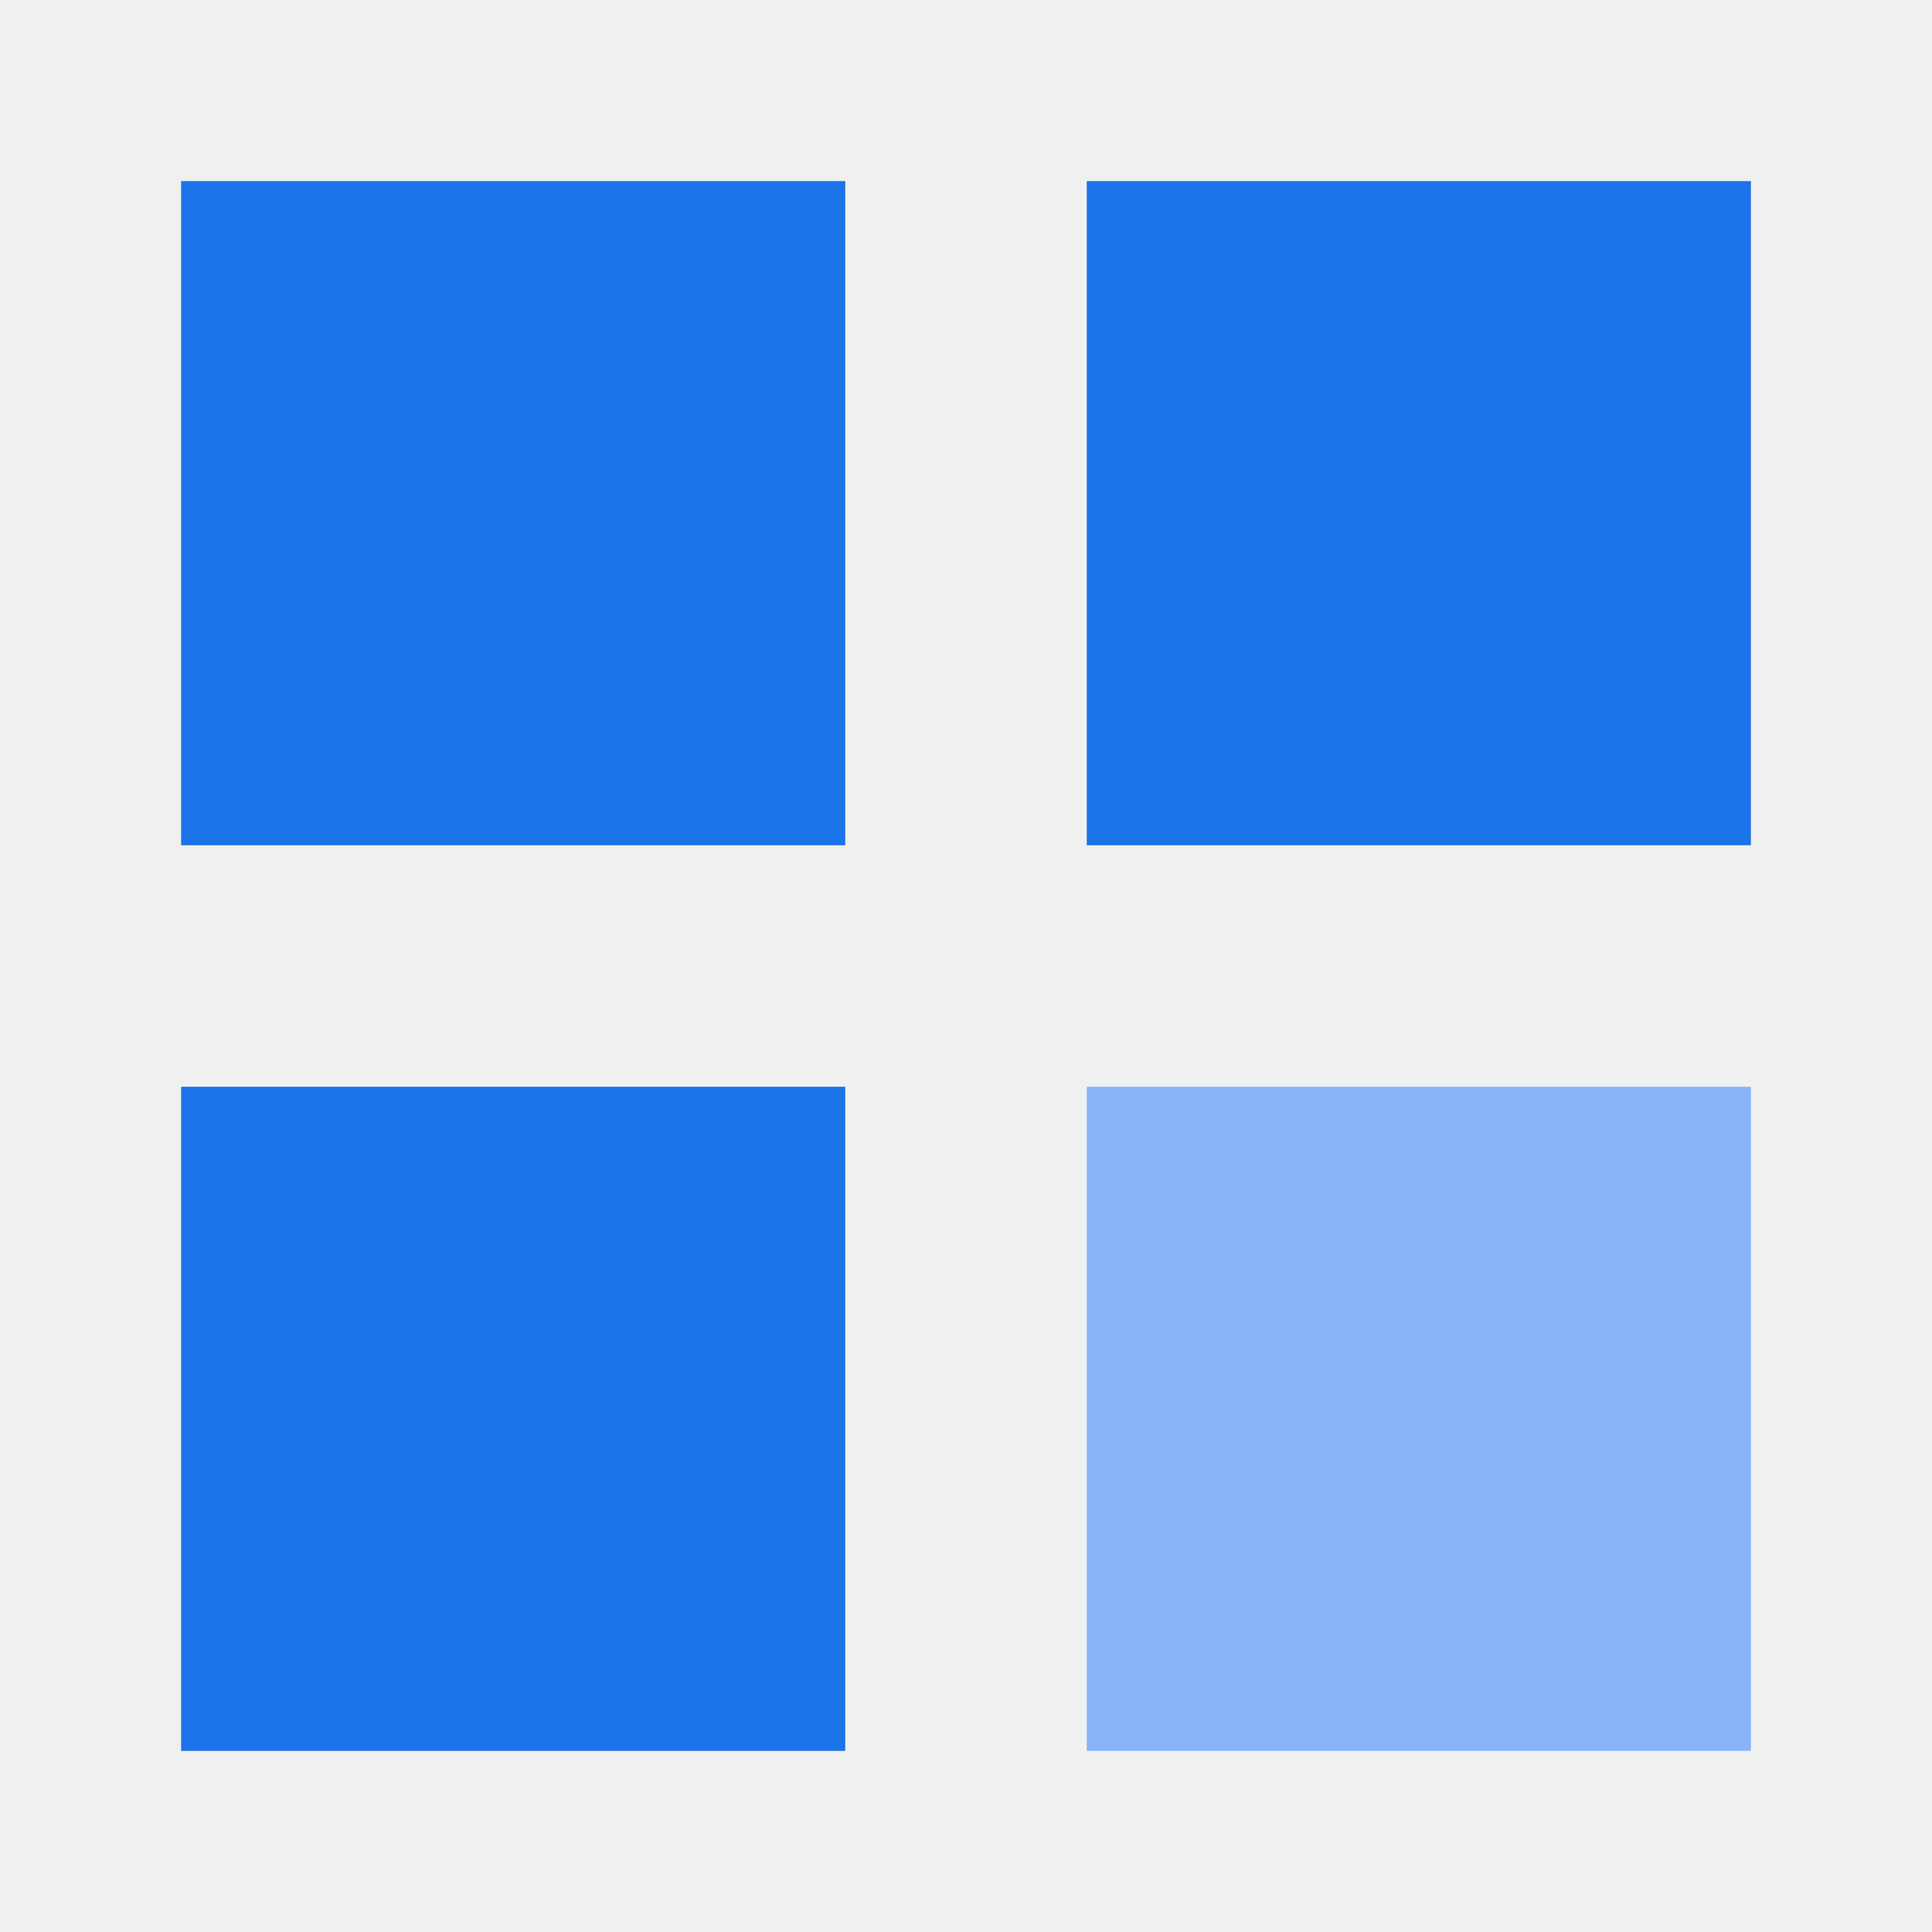
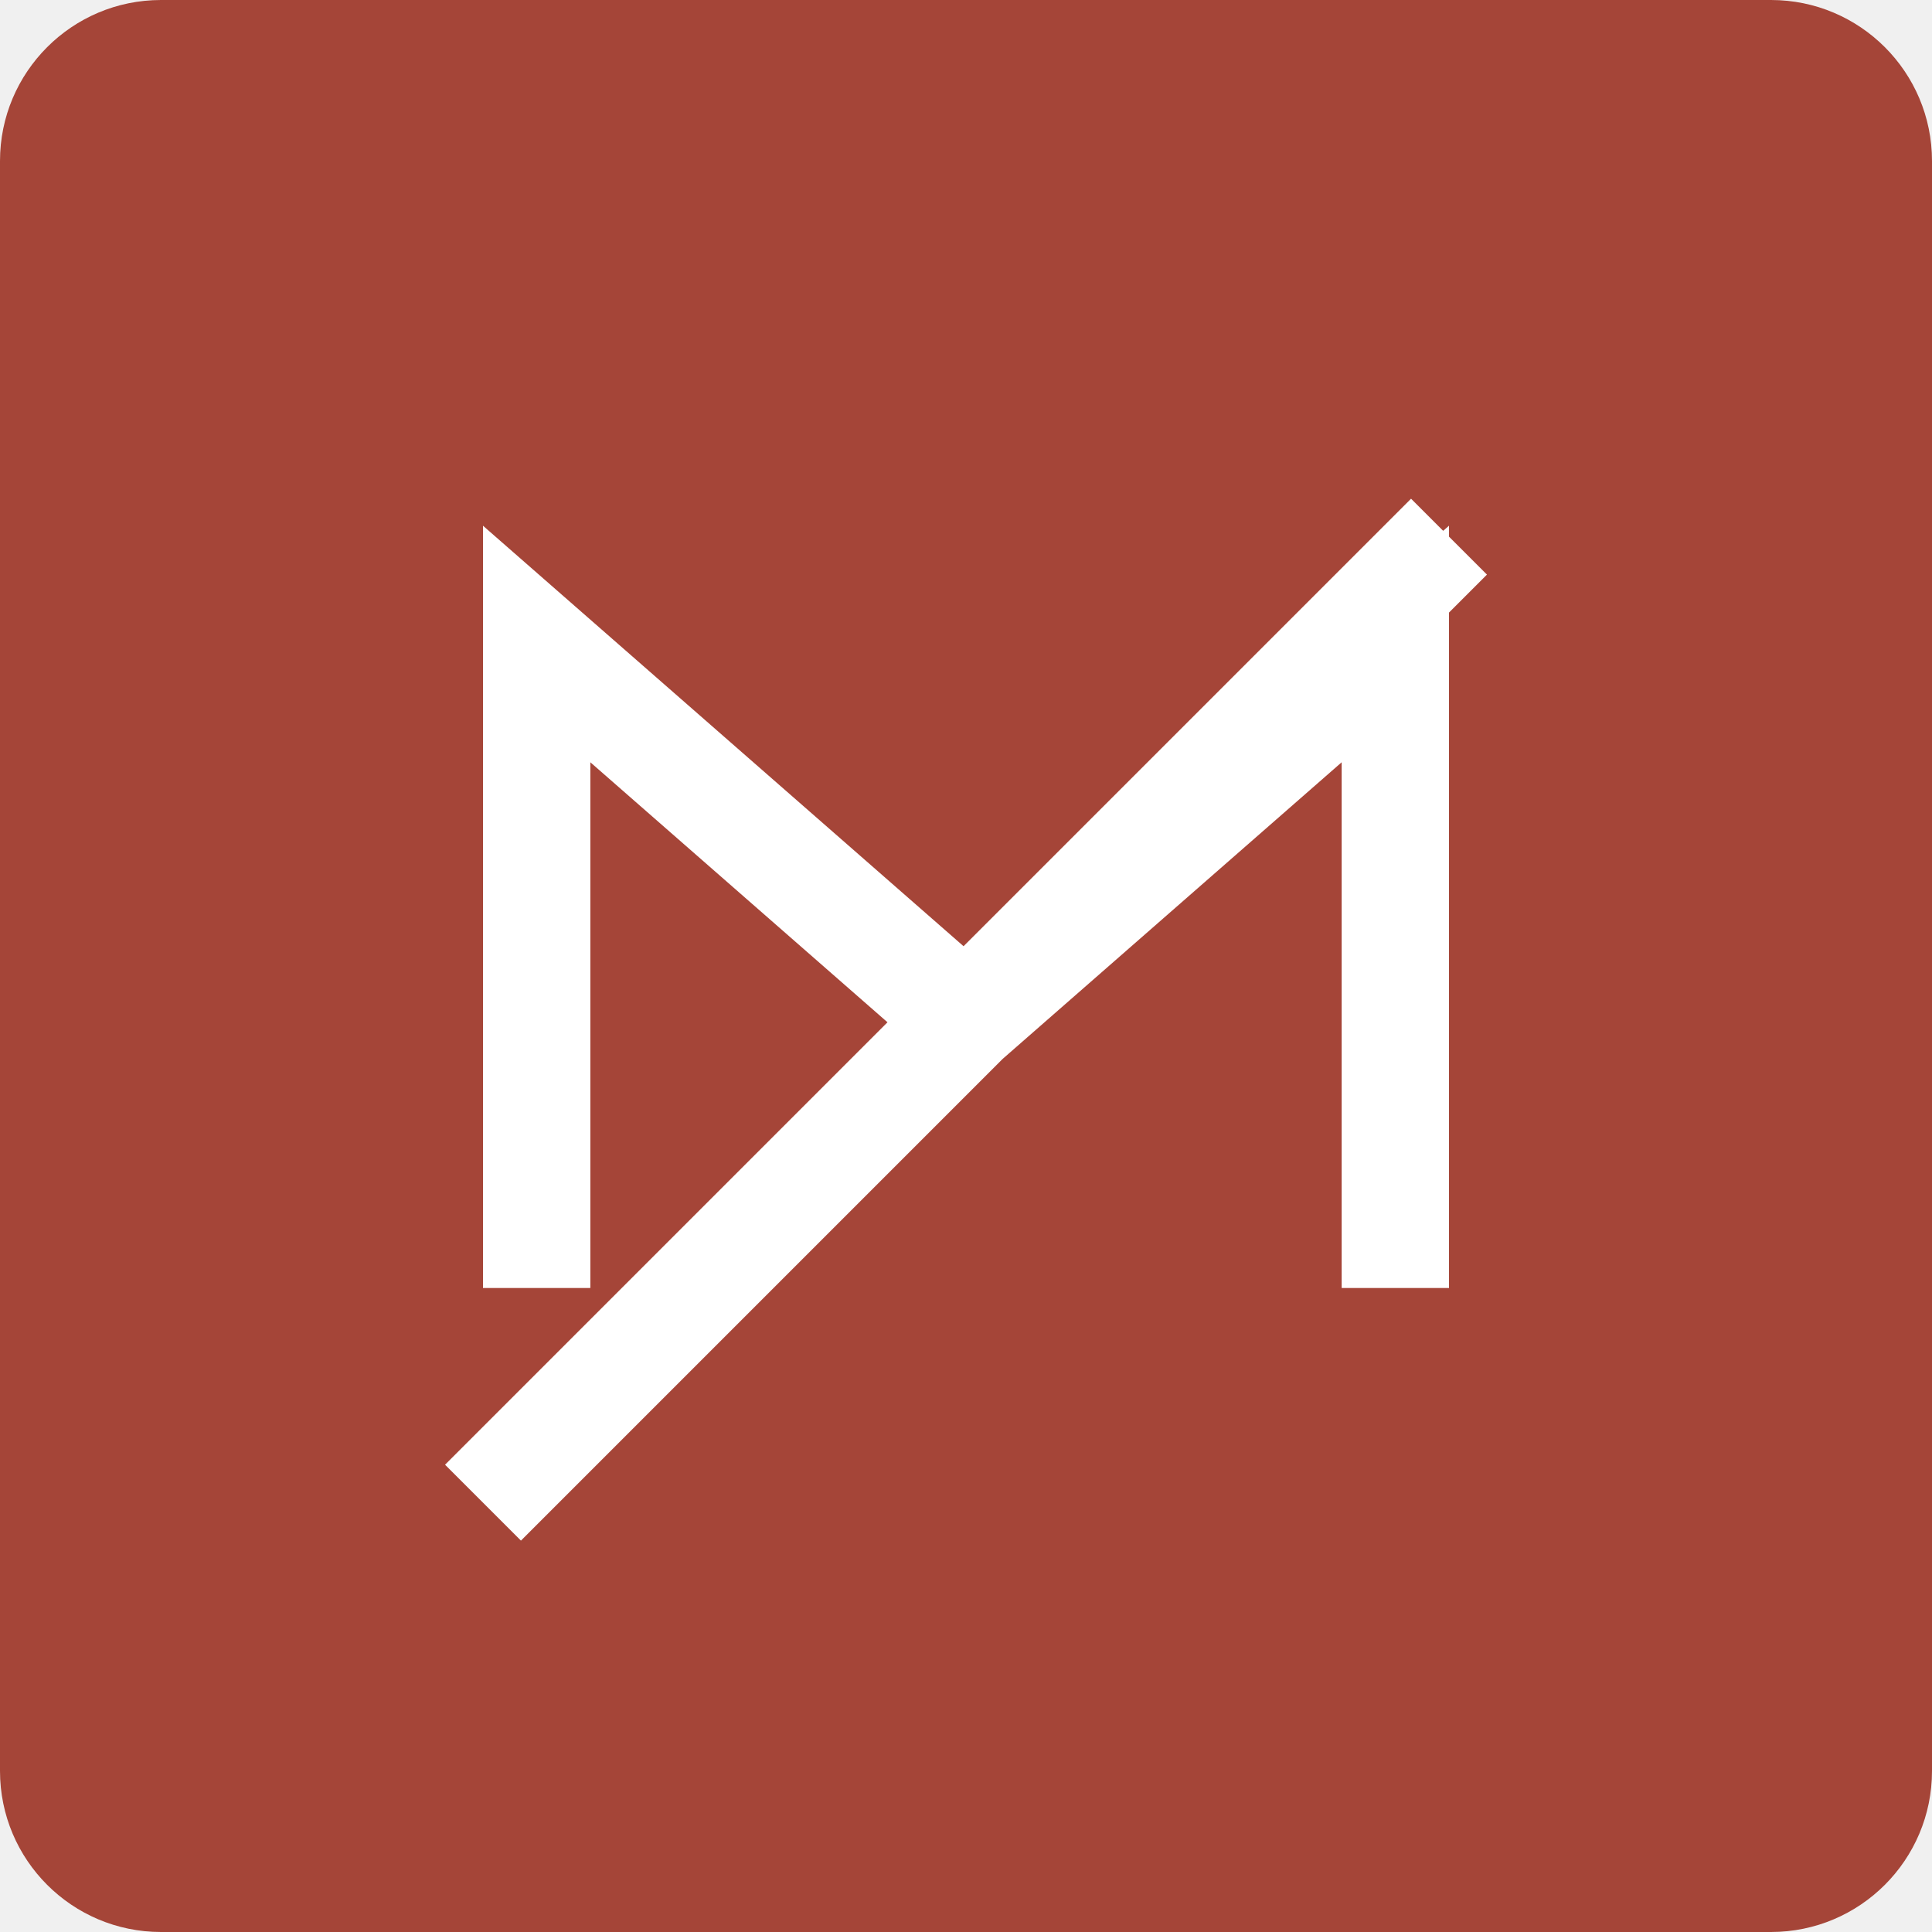
- <svg xmlns="http://www.w3.org/2000/svg" viewBox="0 0 32 32">
-   <path fill="#1a73e8" d="M3 3h11v11H3zm15 0h11v11H18zM3 18h11v11H3z" />
-   <path fill="#8ab4f8" d="M18 18h11v11H18z" />
+ <svg xmlns="http://www.w3.org/2000/svg" viewBox="0 0 36 36">
+   <rect width="36" height="36" rx="3" fill="#a54538" />
+   <path d="M10 24V12l8 7 8-7v12M9 28l18-18" fill="none" stroke="#fff" stroke-width="2" />
</svg>
